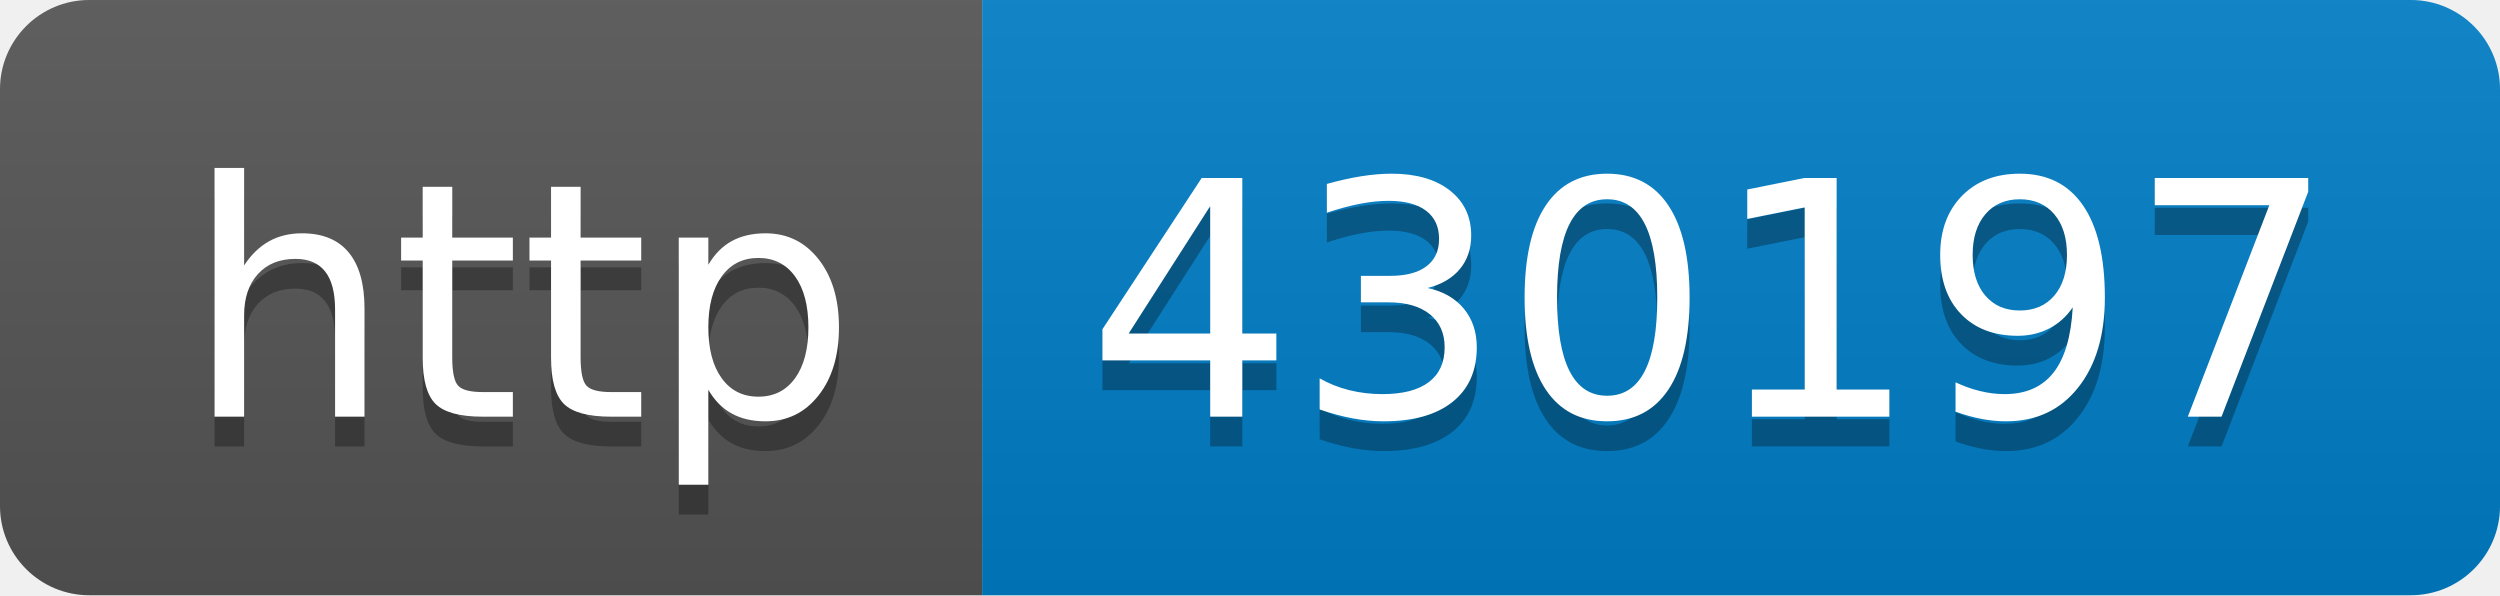
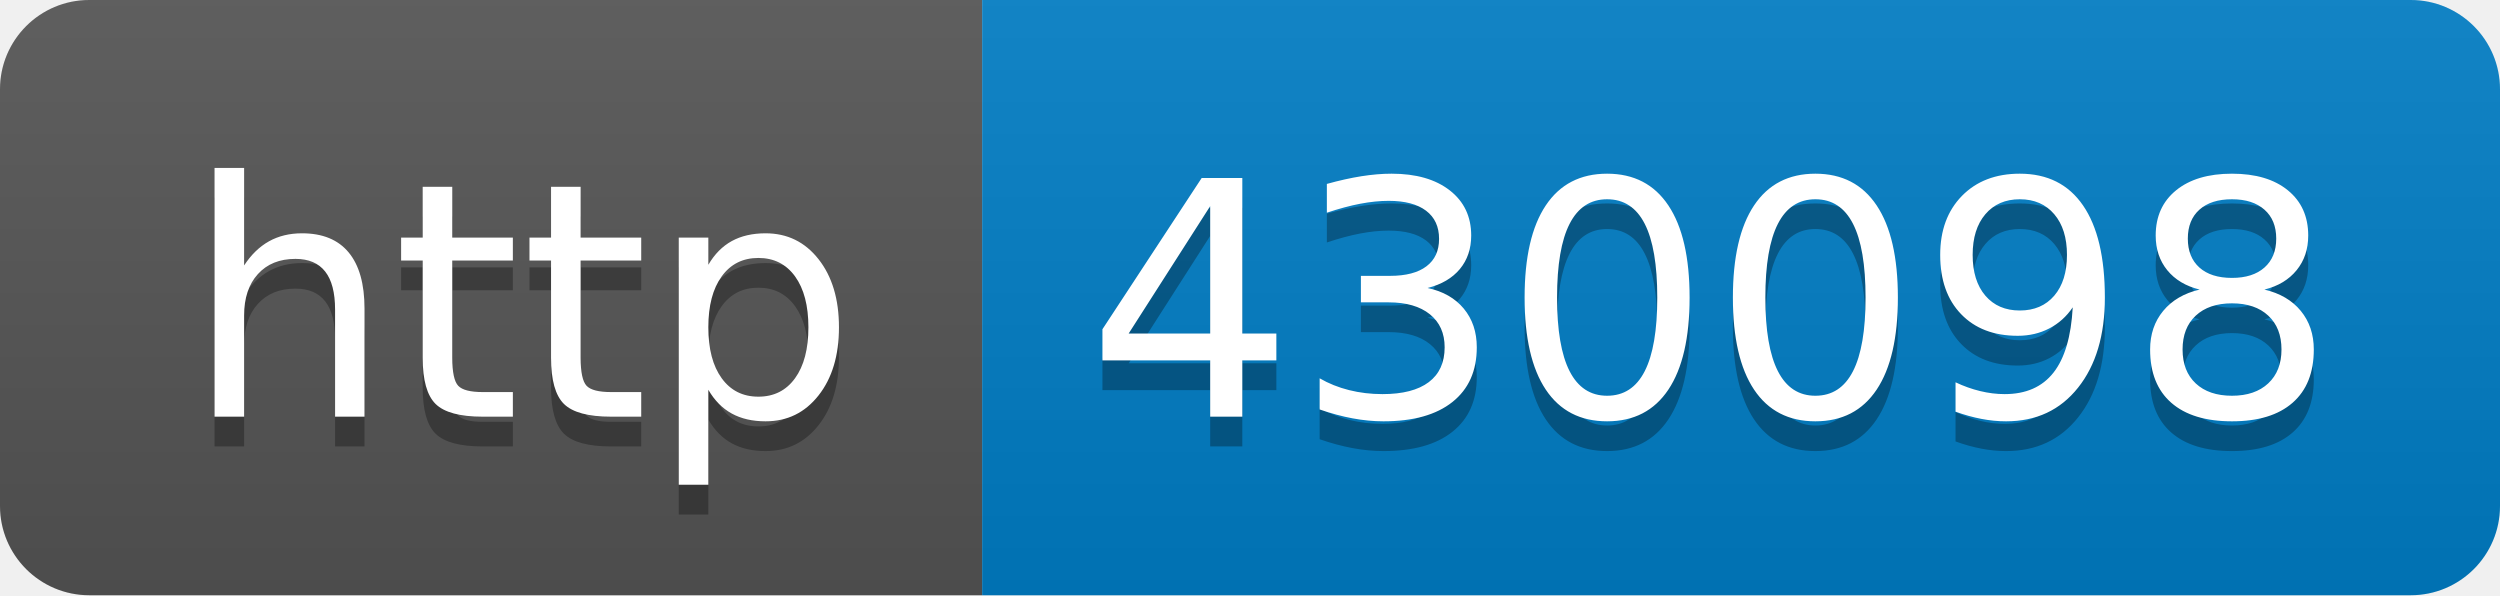
- <svg xmlns="http://www.w3.org/2000/svg" width="84" height="20" role="img" aria-label="http: 430197">
+ <svg xmlns="http://www.w3.org/2000/svg" width="84" height="20" role="img" aria-label="http: 430098">
  <linearGradient id="s" x2="0" y2="100%">
    <stop offset="0" stop-color="#bbb" stop-opacity=".1" />
    <stop offset="1" stop-opacity=".1" />
  </linearGradient>
  <clipPath id="r">
    <rect width="84" height="20" rx="3" fill="#fff" />
  </clipPath>
  <g clip-path="url(#r)">
    <rect width="33" height="20" fill="#555" />
    <rect x="33" width="51" height="20" fill="#007ec6" />
    <rect width="84" height="20" fill="url(#s)" />
  </g>
  <g fill="#fff" text-anchor="middle" font-family="Verdana,Geneva,DejaVu Sans,sans-serif" text-rendering="geometricPrecision" font-size="110">
    <text aria-hidden="true" x="175" y="150" fill="#010101" fill-opacity=".3" transform="scale(.1)" textLength="230">http</text>
    <text x="175" y="140" transform="scale(.1)" fill="#fff" textLength="230">http</text>
-     <text aria-hidden="true" x="575" y="150" fill="#010101" fill-opacity=".3" transform="scale(.1)" textLength="410">430197</text>
-     <text x="575" y="140" transform="scale(.1)" fill="#fff" textLength="410">430197</text>
+     <text aria-hidden="true" x="575" y="150" fill="#010101" fill-opacity=".3" transform="scale(.1)" textLength="410">430098</text>
+     <text x="575" y="140" transform="scale(.1)" fill="#fff" textLength="410">430098</text>
  </g>
</svg>
